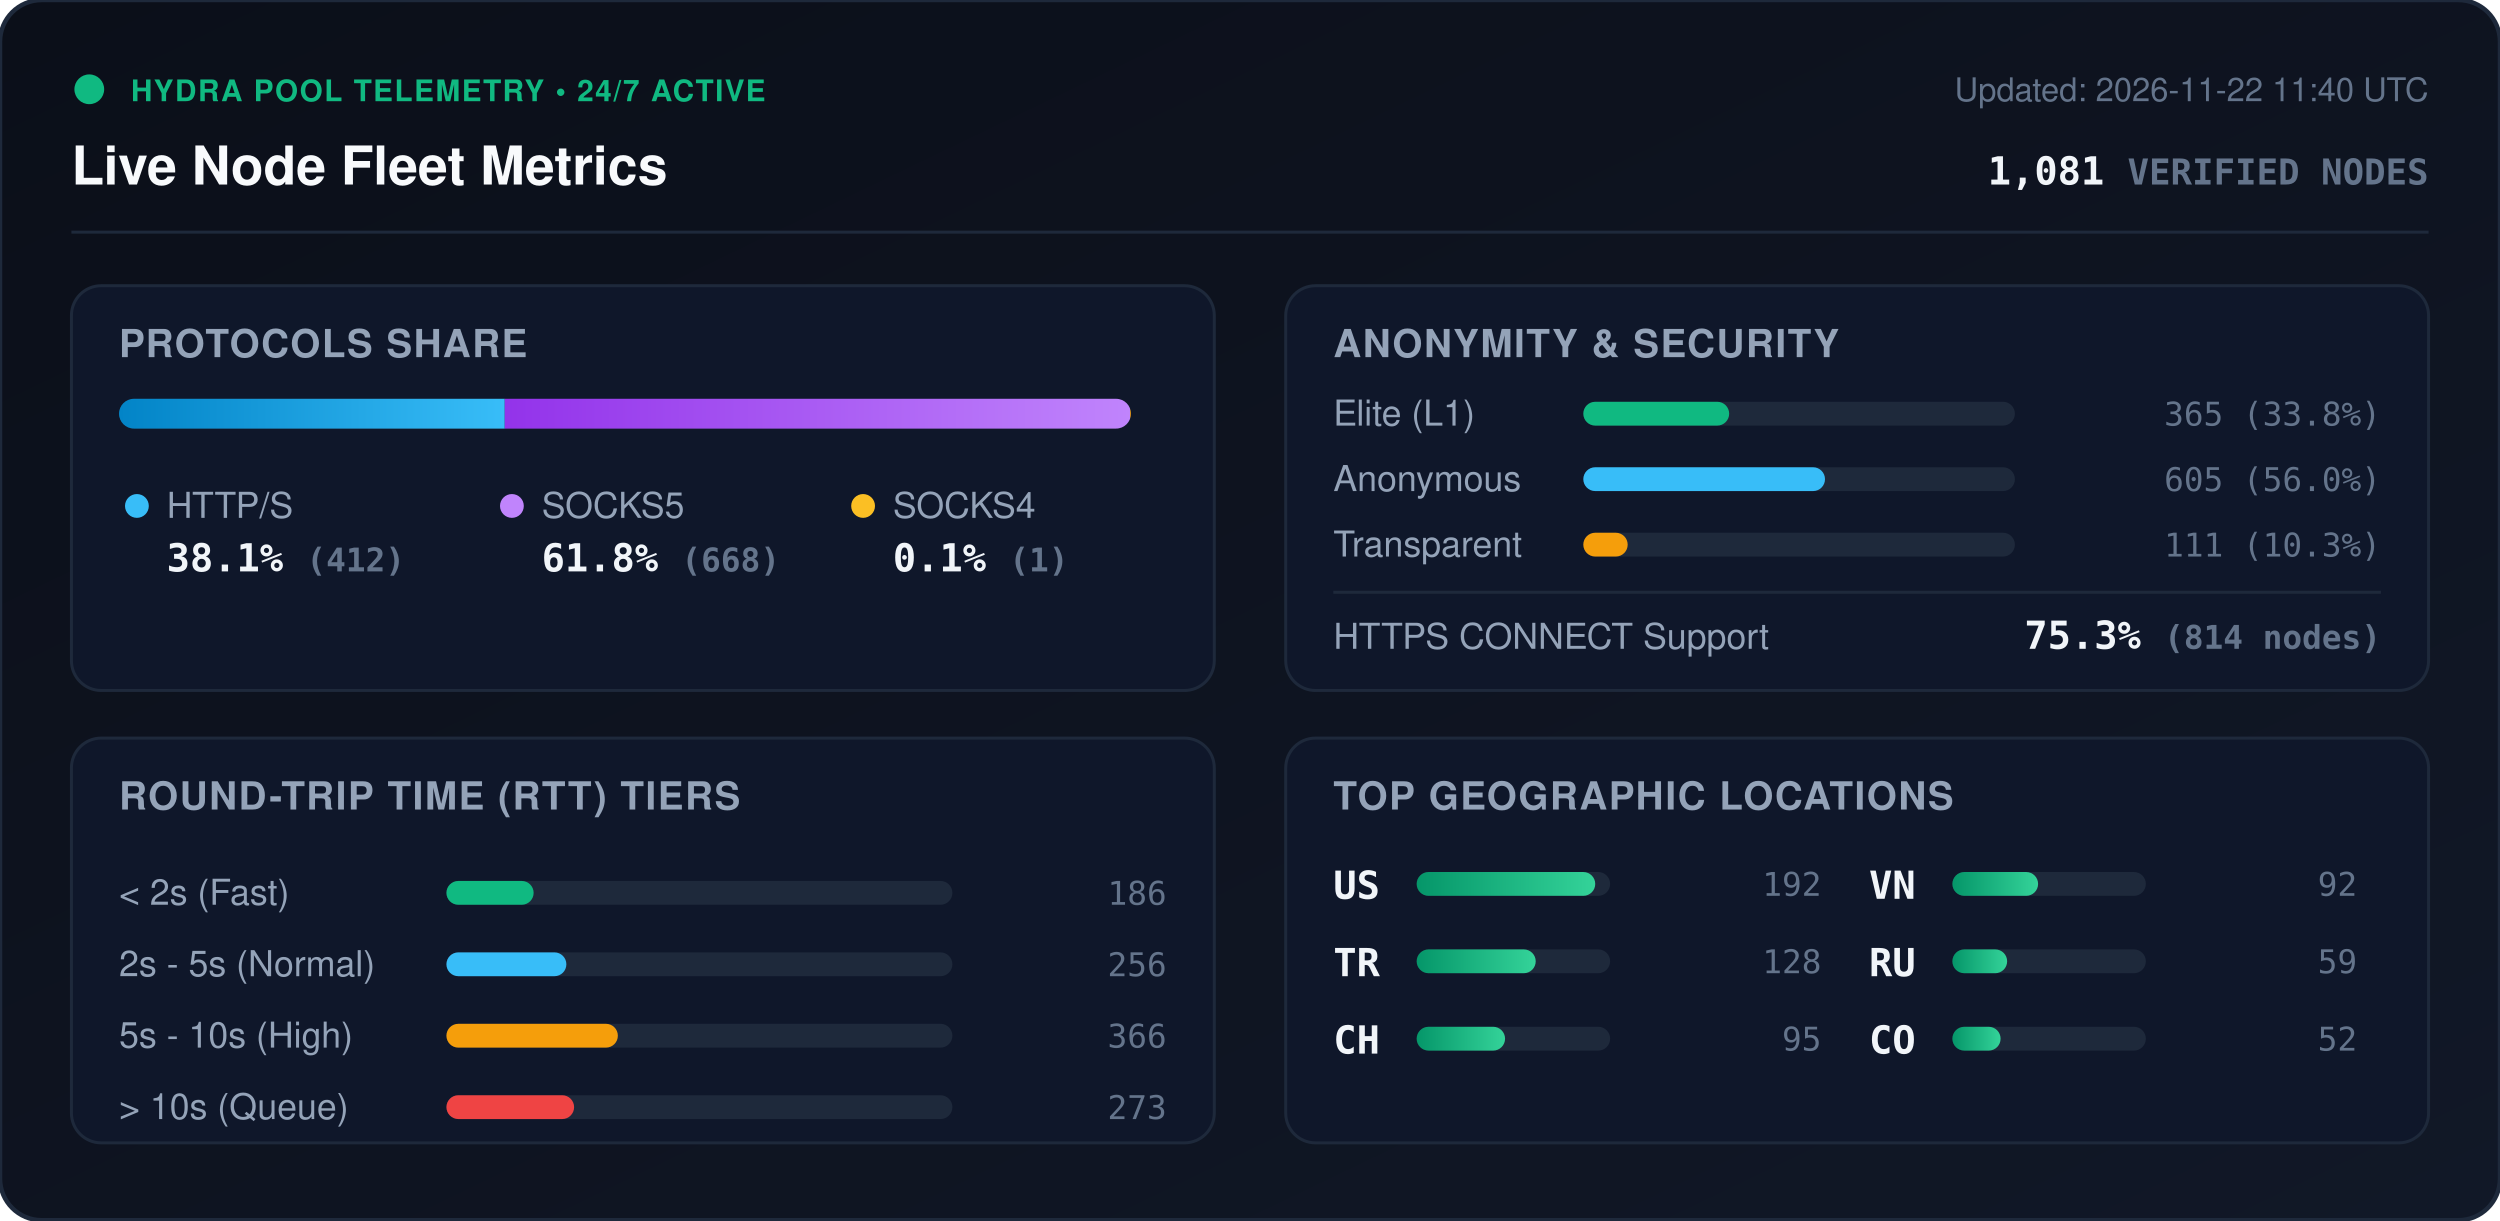
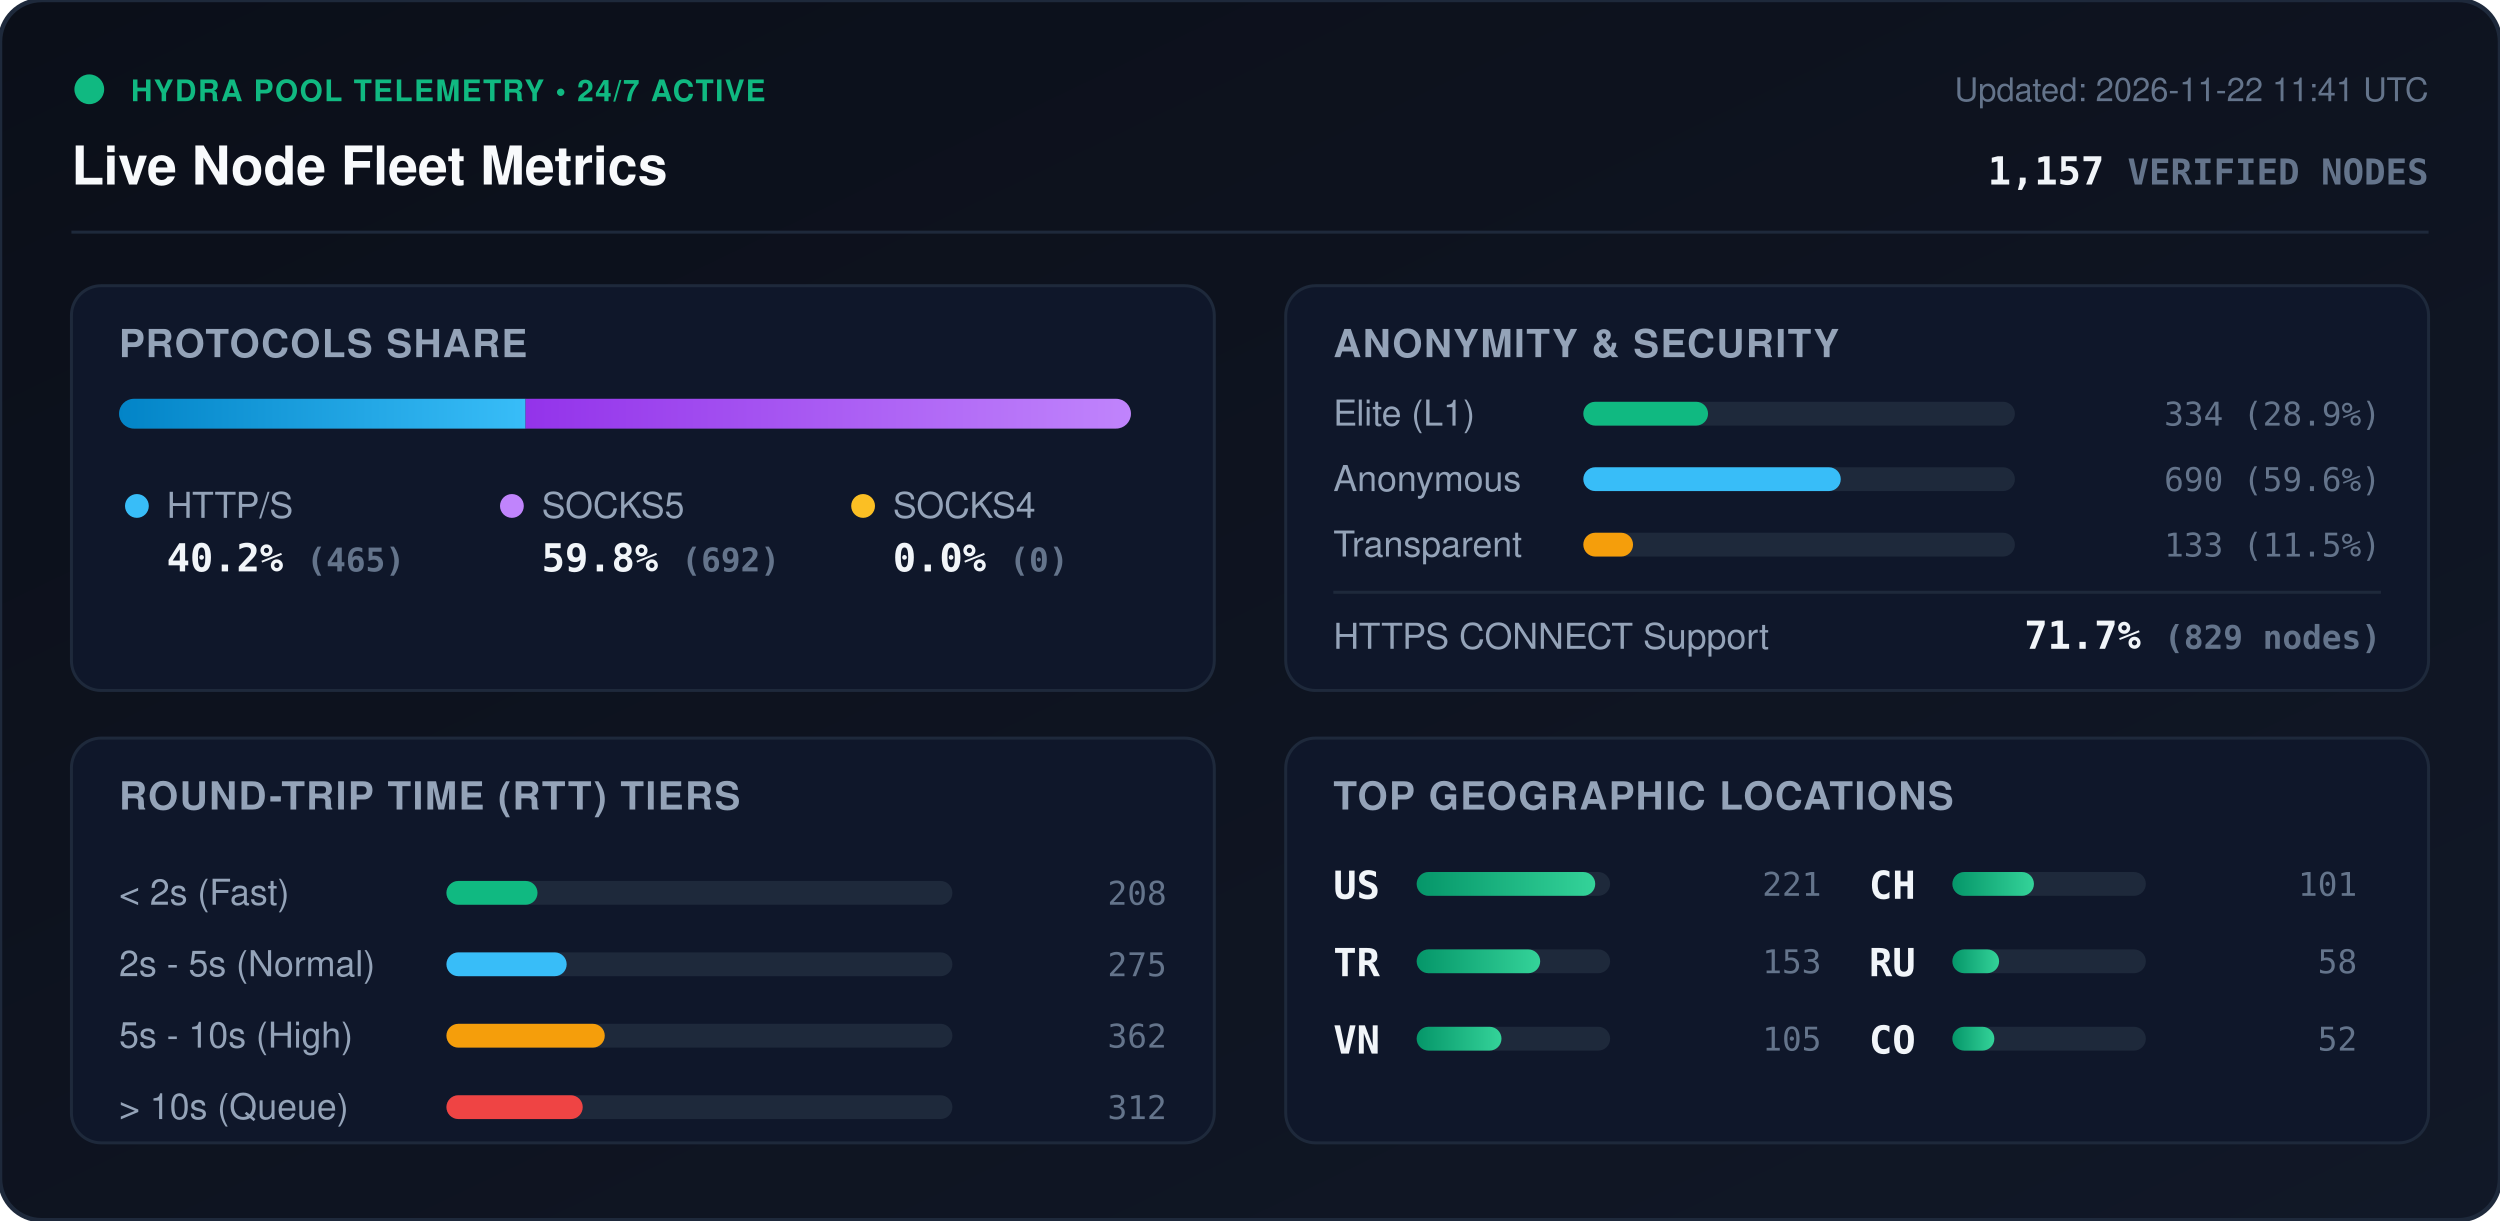
<svg xmlns="http://www.w3.org/2000/svg" viewBox="0 0 840 410" width="840" height="410" style="max-width: 100%; height: auto;">
  <defs>
    <linearGradient id="bg" x1="0%" y1="0%" x2="100%" y2="100%">
      <stop offset="0%" stop-color="#0b0f19" />
      <stop offset="100%" stop-color="#111827" />
    </linearGradient>
    <linearGradient id="bar-http" x1="0%" y1="0%" x2="100%" y2="0%">
      <stop offset="0%" stop-color="#0284c7" />
      <stop offset="100%" stop-color="#38bdf8" />
    </linearGradient>
    <linearGradient id="bar-socks5" x1="0%" y1="0%" x2="100%" y2="0%">
      <stop offset="0%" stop-color="#9333ea" />
      <stop offset="100%" stop-color="#c084fc" />
    </linearGradient>
    <linearGradient id="bar-socks4" x1="0%" y1="0%" x2="100%" y2="0%">
      <stop offset="0%" stop-color="#d97706" />
      <stop offset="100%" stop-color="#fbbf24" />
    </linearGradient>
    <linearGradient id="bar-green" x1="0%" y1="0%" x2="100%" y2="0%">
      <stop offset="0%" stop-color="#059669" />
      <stop offset="100%" stop-color="#34d399" />
    </linearGradient>
    <clipPath id="prog-track-clip">
      <rect width="340.0" height="10" rx="5" />
    </clipPath>
    <style>
      .title { font: 700 18px -apple-system, BlinkMacSystemFont, 'Segoe UI', Helvetica, Arial, sans-serif; fill: #f8fafc; }
      .sub { font: 500 11px -apple-system, BlinkMacSystemFont, 'Segoe UI', Helvetica, Arial, sans-serif; fill: #64748b; }
      .section-hdr { font: 600 13px -apple-system, BlinkMacSystemFont, 'Segoe UI', Helvetica, Arial, sans-serif; fill: #94a3b8; letter-spacing: 0.5px; }
      .metric-val { font: 700 13px -apple-system, BlinkMacSystemFont, 'Segoe UI', Helvetica, Arial, sans-serif; fill: #f1f5f9; }
      .metric-lbl { font: 500 12px -apple-system, BlinkMacSystemFont, 'Segoe UI', Helvetica, Arial, sans-serif; fill: #94a3b8; }
      .badge-txt { font: 700 10px -apple-system, BlinkMacSystemFont, 'Segoe UI', Helvetica, Arial, sans-serif; fill: #10b981; letter-spacing: 0.5px; }
      .mono { font-family: ui-monospace, SFMono-Regular, Menlo, Monaco, Consolas, monospace; }
      .pulse { animation: beacon 2s infinite ease-in-out; }
      @keyframes beacon { 0%, 100% { opacity: 1; } 50% { opacity: 0.35; } }
    </style>
  </defs>
  <rect width="840" height="410" rx="14" fill="url(#bg)" stroke="#1e293b" stroke-width="1.5" />
  <g transform="translate(24, 24)">
    <circle cx="6" cy="6" r="5" fill="#10b981" class="pulse" />
    <text x="20" y="10" class="badge-txt">HYDRA POOL TELEMETRY • 24/7 ACTIVE</text>
    <text x="0" y="38" class="title">Live Node Fleet Metrics</text>
-     <text x="792" y="10" text-anchor="end" class="sub">Updated: 2026-11-22 11:40 UTC</text>
-     <text x="792" y="38" text-anchor="end" class="metric-val mono" fill="#38bdf8">1,081 <tspan font-size="12" fill="#64748b">VERIFIED NODES</tspan>
+     <text x="792" y="10" text-anchor="end" class="sub">Updated: 2026-11-22 11:41 UTC</text>
+     <text x="792" y="38" text-anchor="end" class="metric-val mono" fill="#38bdf8">1,157 <tspan font-size="12" fill="#64748b">VERIFIED NODES</tspan>
    </text>
  </g>
  <line x1="24" y1="78" x2="816" y2="78" stroke="#1e293b" stroke-width="1" />
  <g transform="translate(24, 96)">
    <rect width="384" height="136" rx="10" fill="#0f172a" stroke="#1e293b" />
    <text x="16" y="24" class="section-hdr">PROTOCOLS SHARE</text>
    <g transform="translate(16, 38)">
      <rect width="340.0" height="10" rx="5" fill="#1e293b" />
      <g clip-path="url(#prog-track-clip)">
-         <rect x="0" width="129.6" height="10" fill="url(#bar-http)" />
-         <rect x="129.6" width="210.1" height="10" fill="url(#bar-socks5)" />
-         <rect x="339.7" width="0.3" height="10" fill="url(#bar-socks4)" />
+         <rect x="0" width="136.6" height="10" fill="url(#bar-http)" />
+         <rect x="136.6" width="203.4" height="10" fill="url(#bar-socks5)" />
+         <rect x="340.0" width="0.0" height="10" fill="url(#bar-socks4)" />
      </g>
    </g>
    <g transform="translate(16, 68)">
      <circle cx="6" cy="6" r="4" fill="#38bdf8" />
      <text x="16" y="10" class="metric-lbl">HTTP/S</text>
-       <text x="16" y="28" class="metric-val mono">38.1% <tspan font-size="11" fill="#64748b">(412)</tspan>
+       <text x="16" y="28" class="metric-val mono">40.2% <tspan font-size="11" fill="#64748b">(465)</tspan>
      </text>
      <circle cx="132" cy="6" r="4" fill="#c084fc" />
      <text x="142" y="10" class="metric-lbl">SOCKS5</text>
-       <text x="142" y="28" class="metric-val mono">61.8% <tspan font-size="11" fill="#64748b">(668)</tspan>
+       <text x="142" y="28" class="metric-val mono">59.8% <tspan font-size="11" fill="#64748b">(692)</tspan>
      </text>
      <circle cx="250" cy="6" r="4" fill="#fbbf24" />
      <text x="260" y="10" class="metric-lbl">SOCKS4</text>
-       <text x="260" y="28" class="metric-val mono">0.1% <tspan font-size="11" fill="#64748b">(1)</tspan>
+       <text x="260" y="28" class="metric-val mono">0.0% <tspan font-size="11" fill="#64748b">(0)</tspan>
      </text>
    </g>
  </g>
  <g transform="translate(432, 96)">
    <rect width="384" height="136" rx="10" fill="#0f172a" stroke="#1e293b" />
    <text x="16" y="24" class="section-hdr">ANONYMITY &amp; SECURITY</text>
    <text x="16" y="47" class="metric-lbl">Elite (L1)</text>
    <rect x="100" y="39" width="145.0" height="8" rx="4" fill="#1e293b" />
-     <rect x="100" y="39" width="49.0" height="8" rx="4" fill="#10b981" />
-     <text x="368" y="47" text-anchor="end" class="mono sub" fill="#e2e8f0">365 (33.8%)</text>
+     <rect x="100" y="39" width="41.9" height="8" rx="4" fill="#10b981" />
+     <text x="368" y="47" text-anchor="end" class="mono sub" fill="#e2e8f0">334 (28.9%)</text>
    <text x="16" y="69" class="metric-lbl">Anonymous</text>
    <rect x="100" y="61" width="145.0" height="8" rx="4" fill="#1e293b" />
-     <rect x="100" y="61" width="81.2" height="8" rx="4" fill="#38bdf8" />
-     <text x="368" y="69" text-anchor="end" class="mono sub" fill="#e2e8f0">605 (56.0%)</text>
+     <rect x="100" y="61" width="86.5" height="8" rx="4" fill="#38bdf8" />
+     <text x="368" y="69" text-anchor="end" class="mono sub" fill="#e2e8f0">690 (59.6%)</text>
    <text x="16" y="91" class="metric-lbl">Transparent</text>
    <rect x="100" y="83" width="145.0" height="8" rx="4" fill="#1e293b" />
-     <rect x="100" y="83" width="14.9" height="8" rx="4" fill="#f59e0b" />
-     <text x="368" y="91" text-anchor="end" class="mono sub" fill="#e2e8f0">111 (10.3%)</text>
+     <rect x="100" y="83" width="16.7" height="8" rx="4" fill="#f59e0b" />
+     <text x="368" y="91" text-anchor="end" class="mono sub" fill="#e2e8f0">133 (11.5%)</text>
    <line x1="16" y1="103" x2="368" y2="103" stroke="#1e293b" stroke-width="1" />
    <text x="16" y="122" class="metric-lbl">HTTPS CONNECT Support</text>
-     <text x="368" y="122" text-anchor="end" class="metric-val mono" fill="#34d399">75.3% <tspan font-size="11" fill="#64748b">(814 nodes)</tspan>
+     <text x="368" y="122" text-anchor="end" class="metric-val mono" fill="#34d399">71.7% <tspan font-size="11" fill="#64748b">(829 nodes)</tspan>
    </text>
  </g>
  <g transform="translate(24, 248)">
    <rect width="384" height="136" rx="10" fill="#0f172a" stroke="#1e293b" />
    <text x="16" y="24" class="section-hdr">ROUND-TRIP TIME (RTT) TIERS</text>
    <g transform="translate(16, 42)">
      <text x="0" y="14" class="metric-lbl">&lt; 2s (Fast)</text>
      <rect x="110" y="6" width="170" height="8" rx="4" fill="#1e293b" />
-       <rect x="110" y="6" width="29.3" height="8" rx="4" fill="#10b981" />
-       <text x="352" y="14" text-anchor="end" class="mono sub">186</text>
+       <rect x="110" y="6" width="30.6" height="8" rx="4" fill="#10b981" />
+       <text x="352" y="14" text-anchor="end" class="mono sub">208</text>
      <text x="0" y="38" class="metric-lbl">2s - 5s (Normal)</text>
      <rect x="110" y="30" width="170" height="8" rx="4" fill="#1e293b" />
-       <rect x="110" y="30" width="40.3" height="8" rx="4" fill="#38bdf8" />
-       <text x="352" y="38" text-anchor="end" class="mono sub">256</text>
+       <rect x="110" y="30" width="40.4" height="8" rx="4" fill="#38bdf8" />
+       <text x="352" y="38" text-anchor="end" class="mono sub">275</text>
      <text x="0" y="62" class="metric-lbl">5s - 10s (High)</text>
      <rect x="110" y="54" width="170" height="8" rx="4" fill="#1e293b" />
-       <rect x="110" y="54" width="57.6" height="8" rx="4" fill="#f59e0b" />
-       <text x="352" y="62" text-anchor="end" class="mono sub">366</text>
+       <rect x="110" y="54" width="53.2" height="8" rx="4" fill="#f59e0b" />
+       <text x="352" y="62" text-anchor="end" class="mono sub">362</text>
      <text x="0" y="86" class="metric-lbl">&gt; 10s (Queue)</text>
      <rect x="110" y="78" width="170" height="8" rx="4" fill="#1e293b" />
-       <rect x="110" y="78" width="42.9" height="8" rx="4" fill="#ef4444" />
-       <text x="352" y="86" text-anchor="end" class="mono sub">273</text>
+       <rect x="110" y="78" width="45.8" height="8" rx="4" fill="#ef4444" />
+       <text x="352" y="86" text-anchor="end" class="mono sub">312</text>
    </g>
  </g>
  <g transform="translate(432, 248)">
    <rect width="384" height="136" rx="10" fill="#0f172a" stroke="#1e293b" />
    <text x="16" y="24" class="section-hdr">TOP GEOGRAPHIC LOCATIONS</text>
    <g transform="translate(16, 42)">
      <g transform="translate(0, 0)">
        <text x="0" y="12" class="mono metric-val" font-size="12">US</text>
        <rect x="28" y="3" width="65" height="8" rx="4" fill="#1e293b" />
        <rect x="28" y="3" width="60.0" height="8" rx="4" fill="url(#bar-green)" />
-         <text x="164" y="11" text-anchor="end" class="mono sub">192</text>
+         <text x="164" y="11" text-anchor="end" class="mono sub">221</text>
      </g>
      <g transform="translate(0, 26)">
        <text x="0" y="12" class="mono metric-val" font-size="12">TR</text>
        <rect x="28" y="3" width="65" height="8" rx="4" fill="#1e293b" />
-         <rect x="28" y="3" width="40.0" height="8" rx="4" fill="url(#bar-green)" />
-         <text x="164" y="11" text-anchor="end" class="mono sub">128</text>
+         <rect x="28" y="3" width="41.5" height="8" rx="4" fill="url(#bar-green)" />
+         <text x="164" y="11" text-anchor="end" class="mono sub">153</text>
      </g>
      <g transform="translate(0, 52)">
+         <text x="0" y="12" class="mono metric-val" font-size="12">VN</text>
+         <rect x="28" y="3" width="65" height="8" rx="4" fill="#1e293b" />
+         <rect x="28" y="3" width="28.5" height="8" rx="4" fill="url(#bar-green)" />
+         <text x="164" y="11" text-anchor="end" class="mono sub">105</text>
+       </g>
+       <g transform="translate(180, 0)">
        <text x="0" y="12" class="mono metric-val" font-size="12">CH</text>
        <rect x="28" y="3" width="65" height="8" rx="4" fill="#1e293b" />
-         <rect x="28" y="3" width="29.7" height="8" rx="4" fill="url(#bar-green)" />
-         <text x="164" y="11" text-anchor="end" class="mono sub">95</text>
-       </g>
-       <g transform="translate(180, 0)">
-         <text x="0" y="12" class="mono metric-val" font-size="12">VN</text>
-         <rect x="28" y="3" width="65" height="8" rx="4" fill="#1e293b" />
-         <rect x="28" y="3" width="28.8" height="8" rx="4" fill="url(#bar-green)" />
-         <text x="164" y="11" text-anchor="end" class="mono sub">92</text>
+         <rect x="28" y="3" width="27.4" height="8" rx="4" fill="url(#bar-green)" />
+         <text x="164" y="11" text-anchor="end" class="mono sub">101</text>
      </g>
      <g transform="translate(180, 26)">
        <text x="0" y="12" class="mono metric-val" font-size="12">RU</text>
        <rect x="28" y="3" width="65" height="8" rx="4" fill="#1e293b" />
-         <rect x="28" y="3" width="18.4" height="8" rx="4" fill="url(#bar-green)" />
-         <text x="164" y="11" text-anchor="end" class="mono sub">59</text>
+         <rect x="28" y="3" width="15.7" height="8" rx="4" fill="url(#bar-green)" />
+         <text x="164" y="11" text-anchor="end" class="mono sub">58</text>
      </g>
      <g transform="translate(180, 52)">
        <text x="0" y="12" class="mono metric-val" font-size="12">CO</text>
        <rect x="28" y="3" width="65" height="8" rx="4" fill="#1e293b" />
-         <rect x="28" y="3" width="16.2" height="8" rx="4" fill="url(#bar-green)" />
+         <rect x="28" y="3" width="14.1" height="8" rx="4" fill="url(#bar-green)" />
        <text x="164" y="11" text-anchor="end" class="mono sub">52</text>
      </g>
    </g>
  </g>
</svg>
